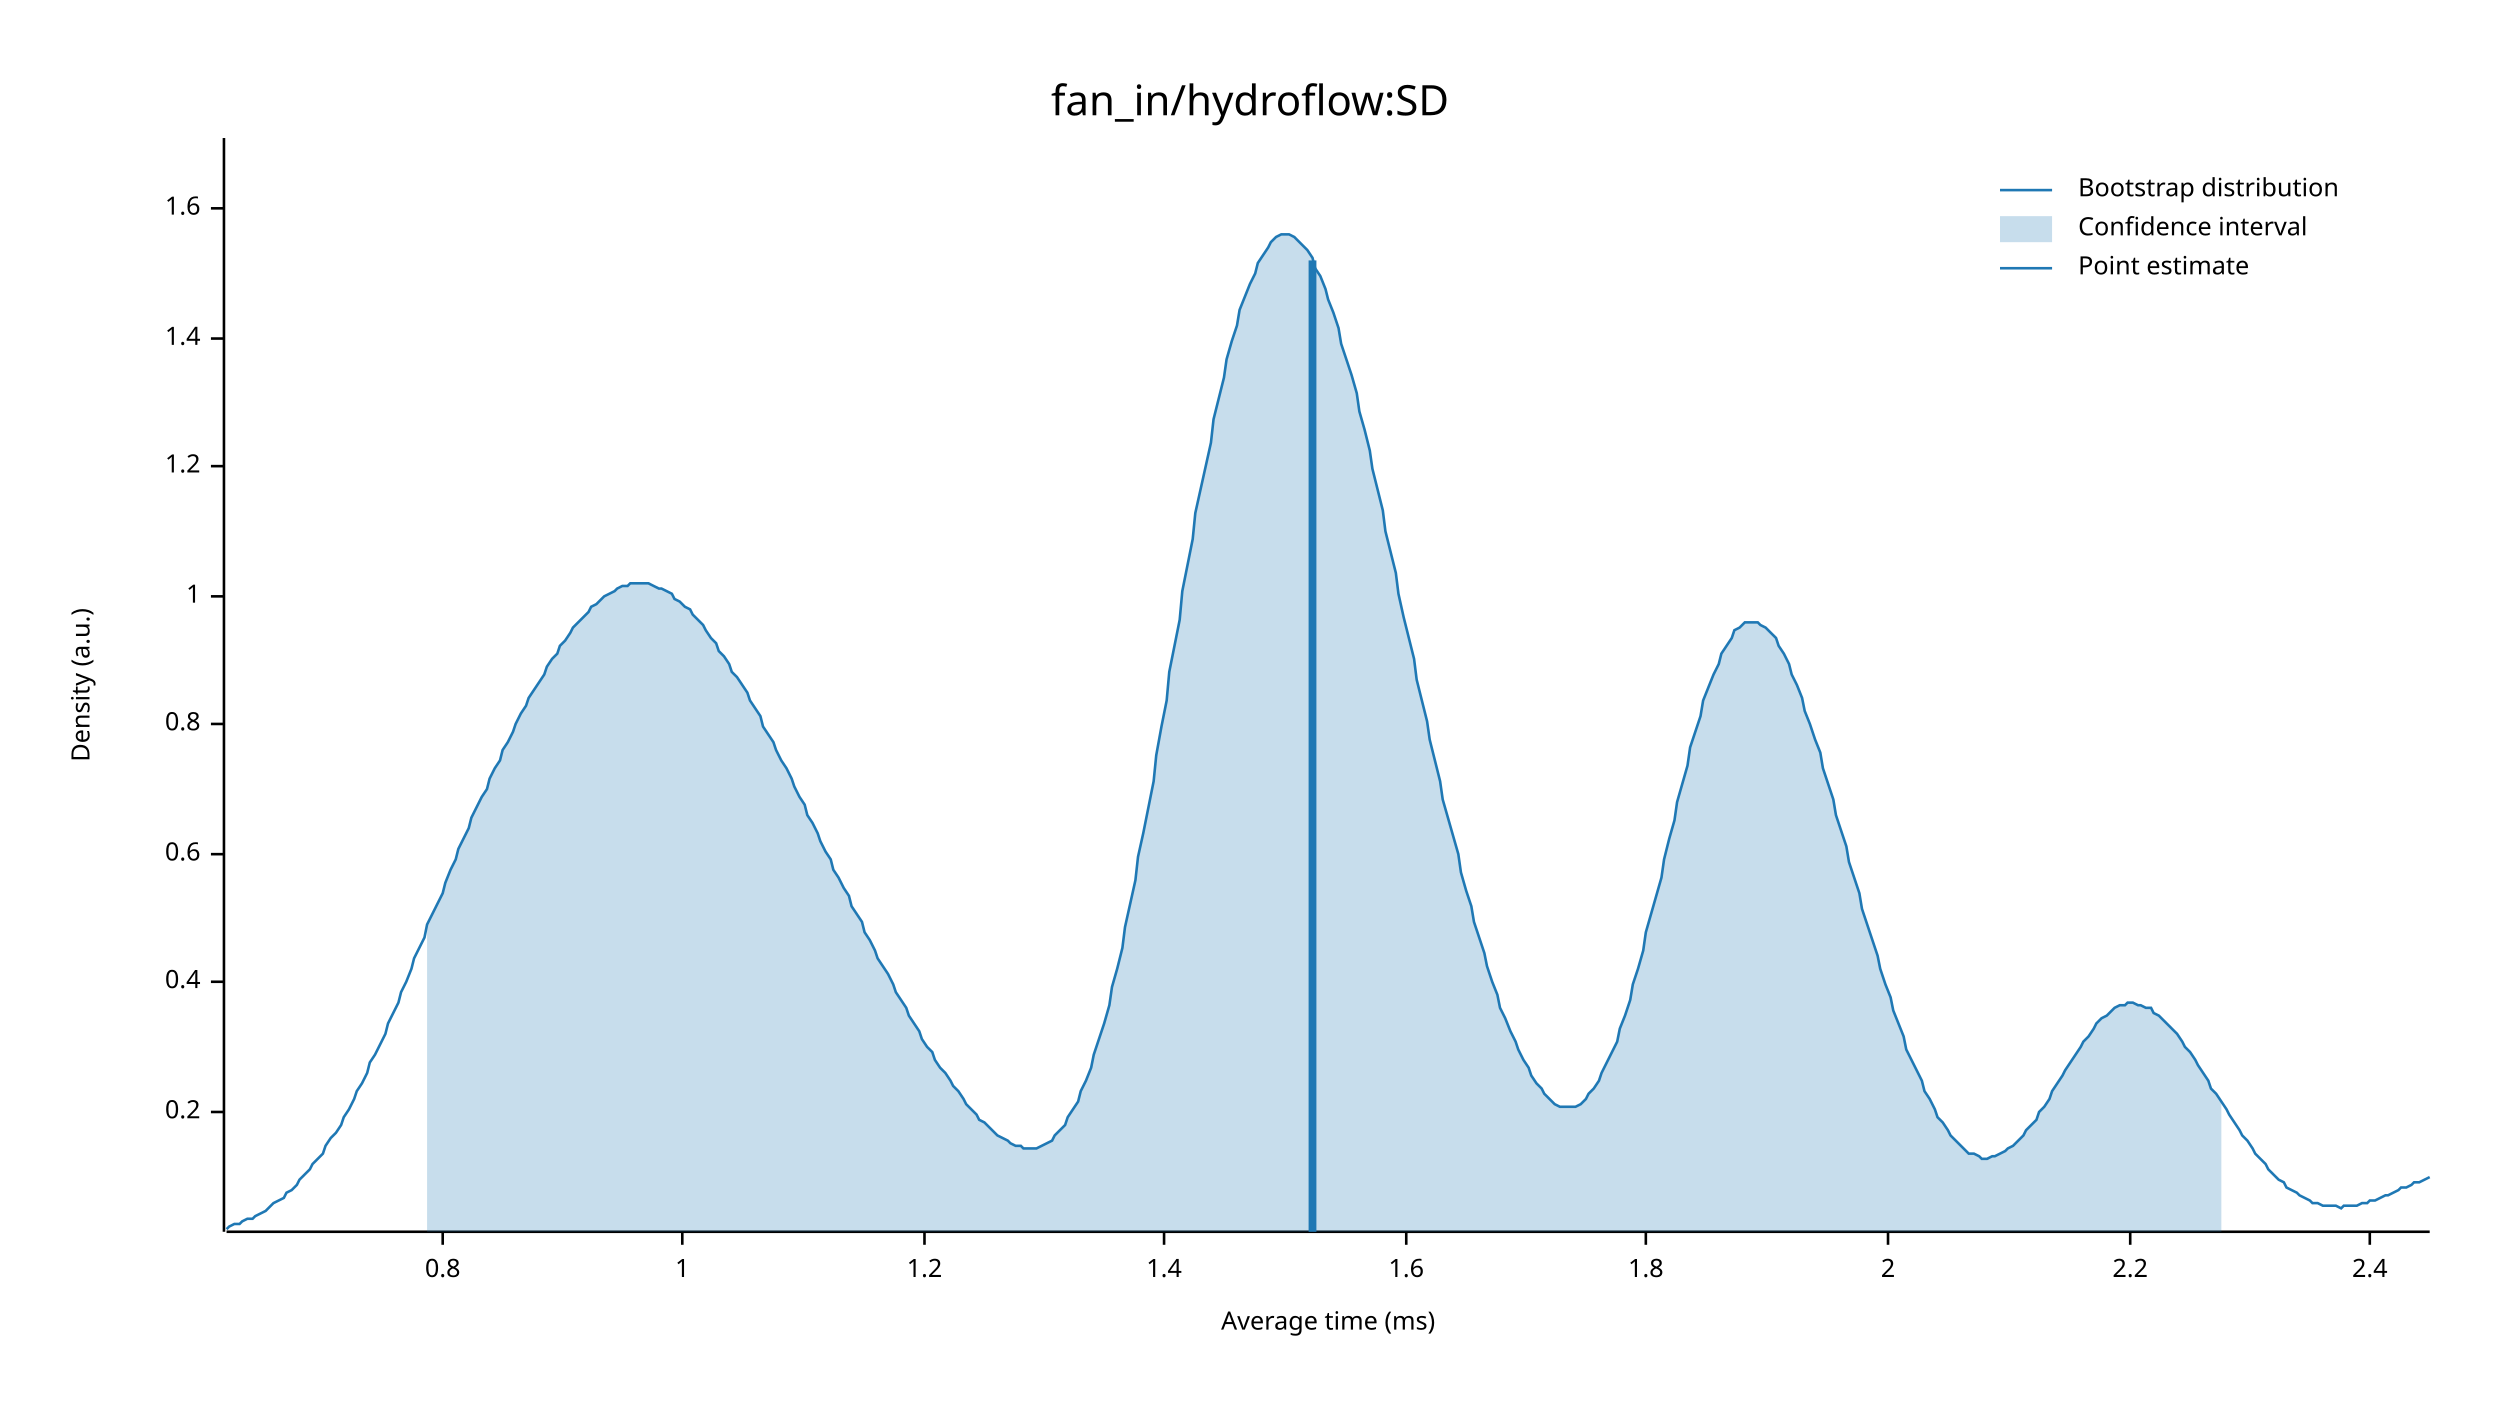
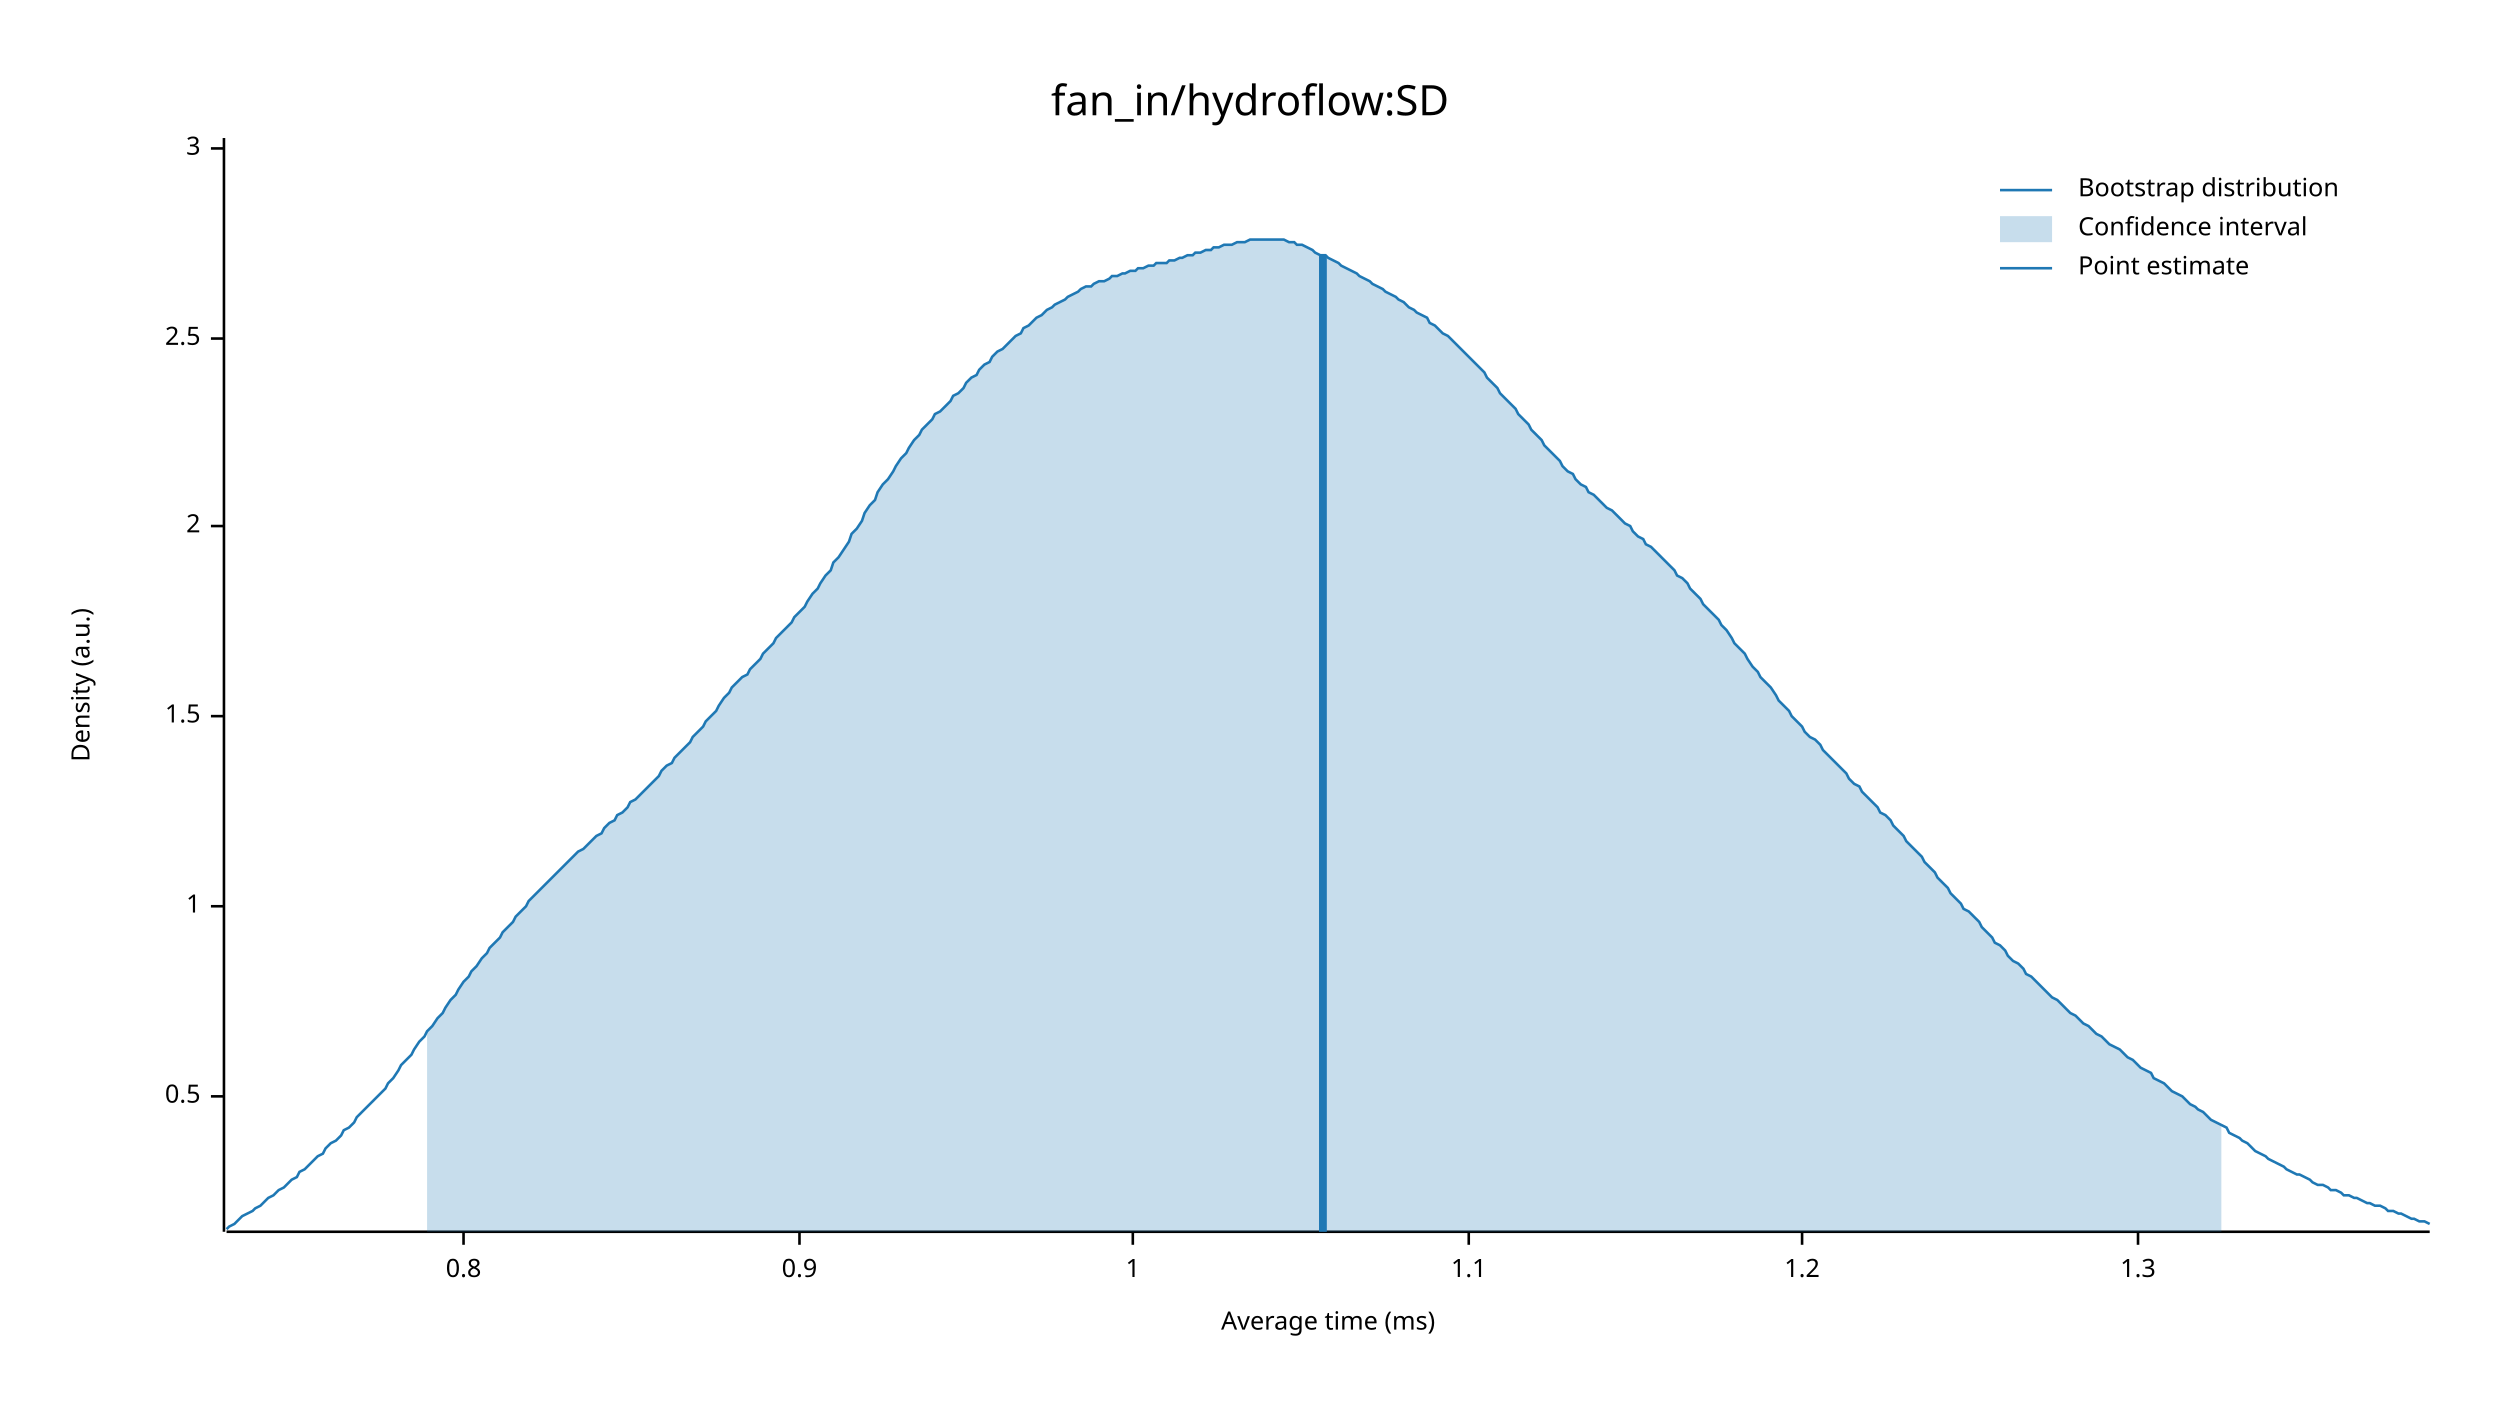
<svg xmlns="http://www.w3.org/2000/svg" width="960" height="540" viewBox="0 0 960 540">
  <text x="480" y="32" dy="0.76em" text-anchor="middle" font-family="sans-serif" font-size="16.129" opacity="1" fill="#000000">
fan_in/hydroflow:SD
</text>
  <text x="27" y="263" dy="0.76em" text-anchor="middle" font-family="sans-serif" font-size="9.677" opacity="1" fill="#000000" transform="rotate(270, 27, 263)">
Density (a.u.)
</text>
  <text x="510" y="513" dy="-0.5ex" text-anchor="middle" font-family="sans-serif" font-size="9.677" opacity="1" fill="#000000">
Average time (ms)
</text>
  <polyline fill="none" opacity="1" stroke="#000000" stroke-width="1" points="86,53 86,473 " />
-   <text x="77" y="427" dy="0.5ex" text-anchor="end" font-family="sans-serif" font-size="9.677" opacity="1" fill="#000000">
- 0.2
+   <text x="77" y="421" dy="0.5ex" text-anchor="end" font-family="sans-serif" font-size="9.677" opacity="1" fill="#000000">
+ 0.5
</text>
-   <polyline fill="none" opacity="1" stroke="#000000" stroke-width="1" points="81,427 86,427 " />
-   <text x="77" y="377" dy="0.5ex" text-anchor="end" font-family="sans-serif" font-size="9.677" opacity="1" fill="#000000">
- 0.4
+   <polyline fill="none" opacity="1" stroke="#000000" stroke-width="1" points="81,421 86,421 " />
+   <text x="77" y="348" dy="0.5ex" text-anchor="end" font-family="sans-serif" font-size="9.677" opacity="1" fill="#000000">
+ 1
</text>
-   <polyline fill="none" opacity="1" stroke="#000000" stroke-width="1" points="81,377 86,377 " />
-   <text x="77" y="328" dy="0.5ex" text-anchor="end" font-family="sans-serif" font-size="9.677" opacity="1" fill="#000000">
- 0.6
+   <polyline fill="none" opacity="1" stroke="#000000" stroke-width="1" points="81,348 86,348 " />
+   <text x="77" y="275" dy="0.5ex" text-anchor="end" font-family="sans-serif" font-size="9.677" opacity="1" fill="#000000">
+ 1.5
</text>
-   <polyline fill="none" opacity="1" stroke="#000000" stroke-width="1" points="81,328 86,328 " />
-   <text x="77" y="278" dy="0.5ex" text-anchor="end" font-family="sans-serif" font-size="9.677" opacity="1" fill="#000000">
+   <polyline fill="none" opacity="1" stroke="#000000" stroke-width="1" points="81,275 86,275 " />
+   <text x="77" y="202" dy="0.5ex" text-anchor="end" font-family="sans-serif" font-size="9.677" opacity="1" fill="#000000">
+ 2
+ </text>
+   <polyline fill="none" opacity="1" stroke="#000000" stroke-width="1" points="81,202 86,202 " />
+   <text x="77" y="130" dy="0.5ex" text-anchor="end" font-family="sans-serif" font-size="9.677" opacity="1" fill="#000000">
+ 2.5
+ </text>
+   <polyline fill="none" opacity="1" stroke="#000000" stroke-width="1" points="81,130 86,130 " />
+   <text x="77" y="57" dy="0.5ex" text-anchor="end" font-family="sans-serif" font-size="9.677" opacity="1" fill="#000000">
+ 3
+ </text>
+   <polyline fill="none" opacity="1" stroke="#000000" stroke-width="1" points="81,57 86,57 " />
+   <polyline fill="none" opacity="1" stroke="#000000" stroke-width="1" points="87,473 933,473 " />
+   <text x="178" y="483" dy="0.76em" text-anchor="middle" font-family="sans-serif" font-size="9.677" opacity="1" fill="#000000">
0.8
</text>
-   <polyline fill="none" opacity="1" stroke="#000000" stroke-width="1" points="81,278 86,278 " />
-   <text x="77" y="229" dy="0.5ex" text-anchor="end" font-family="sans-serif" font-size="9.677" opacity="1" fill="#000000">
+   <polyline fill="none" opacity="1" stroke="#000000" stroke-width="1" points="178,473 178,478 " />
+   <text x="307" y="483" dy="0.76em" text-anchor="middle" font-family="sans-serif" font-size="9.677" opacity="1" fill="#000000">
+ 0.9
+ </text>
+   <polyline fill="none" opacity="1" stroke="#000000" stroke-width="1" points="307,473 307,478 " />
+   <text x="435" y="483" dy="0.76em" text-anchor="middle" font-family="sans-serif" font-size="9.677" opacity="1" fill="#000000">
1
</text>
-   <polyline fill="none" opacity="1" stroke="#000000" stroke-width="1" points="81,229 86,229 " />
-   <text x="77" y="179" dy="0.5ex" text-anchor="end" font-family="sans-serif" font-size="9.677" opacity="1" fill="#000000">
+   <polyline fill="none" opacity="1" stroke="#000000" stroke-width="1" points="435,473 435,478 " />
+   <text x="564" y="483" dy="0.76em" text-anchor="middle" font-family="sans-serif" font-size="9.677" opacity="1" fill="#000000">
+ 1.1
+ </text>
+   <polyline fill="none" opacity="1" stroke="#000000" stroke-width="1" points="564,473 564,478 " />
+   <text x="692" y="483" dy="0.76em" text-anchor="middle" font-family="sans-serif" font-size="9.677" opacity="1" fill="#000000">
1.2
</text>
-   <polyline fill="none" opacity="1" stroke="#000000" stroke-width="1" points="81,179 86,179 " />
-   <text x="77" y="130" dy="0.5ex" text-anchor="end" font-family="sans-serif" font-size="9.677" opacity="1" fill="#000000">
- 1.4
+   <polyline fill="none" opacity="1" stroke="#000000" stroke-width="1" points="692,473 692,478 " />
+   <text x="821" y="483" dy="0.76em" text-anchor="middle" font-family="sans-serif" font-size="9.677" opacity="1" fill="#000000">
+ 1.3
</text>
-   <polyline fill="none" opacity="1" stroke="#000000" stroke-width="1" points="81,130 86,130 " />
-   <text x="77" y="80" dy="0.5ex" text-anchor="end" font-family="sans-serif" font-size="9.677" opacity="1" fill="#000000">
- 1.6
- </text>
-   <polyline fill="none" opacity="1" stroke="#000000" stroke-width="1" points="81,80 86,80 " />
-   <polyline fill="none" opacity="1" stroke="#000000" stroke-width="1" points="87,473 933,473 " />
-   <text x="170" y="483" dy="0.76em" text-anchor="middle" font-family="sans-serif" font-size="9.677" opacity="1" fill="#000000">
- 0.8
- </text>
-   <polyline fill="none" opacity="1" stroke="#000000" stroke-width="1" points="170,473 170,478 " />
-   <text x="262" y="483" dy="0.76em" text-anchor="middle" font-family="sans-serif" font-size="9.677" opacity="1" fill="#000000">
- 1
- </text>
-   <polyline fill="none" opacity="1" stroke="#000000" stroke-width="1" points="262,473 262,478 " />
-   <text x="355" y="483" dy="0.76em" text-anchor="middle" font-family="sans-serif" font-size="9.677" opacity="1" fill="#000000">
- 1.2
- </text>
-   <polyline fill="none" opacity="1" stroke="#000000" stroke-width="1" points="355,473 355,478 " />
-   <text x="447" y="483" dy="0.76em" text-anchor="middle" font-family="sans-serif" font-size="9.677" opacity="1" fill="#000000">
- 1.4
- </text>
-   <polyline fill="none" opacity="1" stroke="#000000" stroke-width="1" points="447,473 447,478 " />
-   <text x="540" y="483" dy="0.76em" text-anchor="middle" font-family="sans-serif" font-size="9.677" opacity="1" fill="#000000">
- 1.6
- </text>
-   <polyline fill="none" opacity="1" stroke="#000000" stroke-width="1" points="540,473 540,478 " />
-   <text x="632" y="483" dy="0.76em" text-anchor="middle" font-family="sans-serif" font-size="9.677" opacity="1" fill="#000000">
- 1.8
- </text>
-   <polyline fill="none" opacity="1" stroke="#000000" stroke-width="1" points="632,473 632,478 " />
-   <text x="725" y="483" dy="0.76em" text-anchor="middle" font-family="sans-serif" font-size="9.677" opacity="1" fill="#000000">
- 2
- </text>
-   <polyline fill="none" opacity="1" stroke="#000000" stroke-width="1" points="725,473 725,478 " />
-   <text x="818" y="483" dy="0.76em" text-anchor="middle" font-family="sans-serif" font-size="9.677" opacity="1" fill="#000000">
- 2.2
- </text>
-   <polyline fill="none" opacity="1" stroke="#000000" stroke-width="1" points="818,473 818,478 " />
-   <text x="910" y="483" dy="0.76em" text-anchor="middle" font-family="sans-serif" font-size="9.677" opacity="1" fill="#000000">
- 2.4
- </text>
-   <polyline fill="none" opacity="1" stroke="#000000" stroke-width="1" points="910,473 910,478 " />
-   <polyline fill="none" opacity="1" stroke="#1F78B4" stroke-width="1" points="87,472 88,471 90,470 92,470 93,469 95,468 97,468 98,467 100,466 102,465 103,464 105,462 107,461 109,460 110,458 112,457 114,455 115,453 117,451 119,449 120,447 122,445 124,443 125,440 127,437 129,435 131,432 132,429 134,426 136,422 137,419 139,416 141,412 142,408 144,405 146,401 148,397 149,393 151,389 153,385 154,381 156,377 158,372 159,368 161,364 163,360 164,355 166,351 168,347 170,343 171,339 173,334 175,330 176,326 178,322 180,318 181,314 183,310 185,306 187,303 188,299 190,295 192,292 193,288 195,285 197,281 198,278 200,274 202,271 203,268 205,265 207,262 209,259 210,256 212,253 214,251 215,248 217,246 219,243 220,241 222,239 224,237 226,235 227,233 229,232 231,230 232,229 234,228 236,227 237,226 239,225 241,225 242,224 244,224 246,224 248,224 249,224 251,225 253,226 254,226 256,227 258,228 259,230 261,231 263,233 265,234 266,236 268,238 270,240 271,242 273,245 275,247 276,250 278,252 280,255 281,258 283,260 285,263 287,266 288,269 290,272 292,275 293,279 295,282 297,285 298,288 300,292 302,295 304,299 305,302 307,306 309,309 310,313 312,316 314,320 315,323 317,327 319,330 320,334 322,337 324,341 326,344 327,348 329,351 331,354 332,358 334,361 336,365 337,368 339,371 341,374 343,378 344,381 346,384 348,387 349,390 351,393 353,396 354,399 356,402 358,404 359,407 361,410 363,412 365,415 366,417 368,419 370,422 371,424 373,426 375,428 376,430 378,431 380,433 381,434 383,436 385,437 387,438 388,439 390,440 392,440 393,441 395,441 397,441 398,441 400,440 402,439 404,438 405,436 407,434 409,432 410,429 412,426 414,423 415,419 417,415 419,410 420,405 422,399 424,393 426,386 427,379 429,372 431,364 432,356 434,347 436,338 437,329 439,320 441,310 443,300 444,290 446,279 448,269 449,258 451,248 453,238 454,227 456,217 458,207 459,197 461,188 463,179 465,170 466,161 468,153 470,145 471,138 473,131 475,125 476,119 478,114 480,109 482,105 483,101 485,98 487,95 488,93 490,91 492,90 493,90 495,90 497,91 498,92 500,94 502,96 504,99 505,103 507,106 509,111 510,115 512,120 514,126 515,132 517,138 519,144 521,151 522,158 524,165 526,173 527,180 529,188 531,196 532,204 534,212 536,220 537,228 539,237 541,245 543,253 544,261 546,269 548,277 549,284 551,292 553,300 554,307 556,314 558,321 560,328 561,335 563,342 565,348 566,354 568,360 570,366 571,371 573,377 575,382 576,387 578,391 580,396 582,400 583,403 585,407 587,410 588,413 590,416 592,418 593,420 595,422 597,424 599,425 600,425 602,425 604,425 605,425 607,424 609,422 610,420 612,418 614,415 615,412 617,408 619,404 621,400 622,395 624,390 626,384 627,378 629,372 631,365 632,358 634,351 636,344 638,337 639,330 641,322 643,315 644,308 646,301 648,294 649,287 651,281 653,275 654,269 656,264 658,259 660,255 661,251 663,248 665,245 666,242 668,241 670,239 671,239 673,239 675,239 676,240 678,241 680,243 682,245 683,248 685,251 687,255 688,259 690,263 692,268 693,273 695,278 697,284 699,289 700,295 702,301 704,307 705,313 707,319 709,325 710,331 712,337 714,343 715,349 717,355 719,361 721,367 722,372 724,378 726,383 727,388 729,393 731,398 732,403 734,407 736,411 738,415 739,419 741,422 743,426 744,429 746,431 748,434 749,436 751,438 753,440 754,441 756,443 758,443 760,444 761,445 763,445 765,444 766,444 768,443 770,442 771,441 773,440 775,438 777,436 778,434 780,432 782,430 783,427 785,425 787,422 788,419 790,416 792,413 793,411 795,408 797,405 799,402 800,400 802,398 804,395 805,393 807,391 809,390 810,389 812,387 814,386 816,386 817,385 819,385 821,386 822,386 824,387 826,387 827,389 829,390 831,392 832,393 834,395 836,397 838,400 839,402 841,404 843,407 844,409 846,412 848,415 849,418 851,420 853,423 855,426 856,428 858,431 860,434 861,436 863,438 865,441 866,443 868,445 870,447 871,449 873,451 875,453 877,454 878,456 880,457 882,458 883,459 885,460 887,461 888,462 890,462 892,463 894,463 895,463 897,463 899,464 900,463 902,463 904,463 905,463 907,462 909,462 910,461 912,461 914,460 916,459 917,459 919,458 921,457 922,456 924,456 926,455 927,454 929,454 931,453 933,452 " />
-   <polygon opacity="0.25" fill="#1F78B4" points="164,355 166,351 168,347 170,343 171,339 173,334 175,330 176,326 178,322 180,318 181,314 183,310 185,306 187,303 188,299 190,295 192,292 193,288 195,285 197,281 198,278 200,274 202,271 203,268 205,265 207,262 209,259 210,256 212,253 214,251 215,248 217,246 219,243 220,241 222,239 224,237 226,235 227,233 229,232 231,230 232,229 234,228 236,227 237,226 239,225 241,225 242,224 244,224 246,224 248,224 249,224 251,225 253,226 254,226 256,227 258,228 259,230 261,231 263,233 265,234 266,236 268,238 270,240 271,242 273,245 275,247 276,250 278,252 280,255 281,258 283,260 285,263 287,266 288,269 290,272 292,275 293,279 295,282 297,285 298,288 300,292 302,295 304,299 305,302 307,306 309,309 310,313 312,316 314,320 315,323 317,327 319,330 320,334 322,337 324,341 326,344 327,348 329,351 331,354 332,358 334,361 336,365 337,368 339,371 341,374 343,378 344,381 346,384 348,387 349,390 351,393 353,396 354,399 356,402 358,404 359,407 361,410 363,412 365,415 366,417 368,419 370,422 371,424 373,426 375,428 376,430 378,431 380,433 381,434 383,436 385,437 387,438 388,439 390,440 392,440 393,441 395,441 397,441 398,441 400,440 402,439 404,438 405,436 407,434 409,432 410,429 412,426 414,423 415,419 417,415 419,410 420,405 422,399 424,393 426,386 427,379 429,372 431,364 432,356 434,347 436,338 437,329 439,320 441,310 443,300 444,290 446,279 448,269 449,258 451,248 453,238 454,227 456,217 458,207 459,197 461,188 463,179 465,170 466,161 468,153 470,145 471,138 473,131 475,125 476,119 478,114 480,109 482,105 483,101 485,98 487,95 488,93 490,91 492,90 493,90 495,90 497,91 498,92 500,94 502,96 504,99 505,103 507,106 509,111 510,115 512,120 514,126 515,132 517,138 519,144 521,151 522,158 524,165 526,173 527,180 529,188 531,196 532,204 534,212 536,220 537,228 539,237 541,245 543,253 544,261 546,269 548,277 549,284 551,292 553,300 554,307 556,314 558,321 560,328 561,335 563,342 565,348 566,354 568,360 570,366 571,371 573,377 575,382 576,387 578,391 580,396 582,400 583,403 585,407 587,410 588,413 590,416 592,418 593,420 595,422 597,424 599,425 600,425 602,425 604,425 605,425 607,424 609,422 610,420 612,418 614,415 615,412 617,408 619,404 621,400 622,395 624,390 626,384 627,378 629,372 631,365 632,358 634,351 636,344 638,337 639,330 641,322 643,315 644,308 646,301 648,294 649,287 651,281 653,275 654,269 656,264 658,259 660,255 661,251 663,248 665,245 666,242 668,241 670,239 671,239 673,239 675,239 676,240 678,241 680,243 682,245 683,248 685,251 687,255 688,259 690,263 692,268 693,273 695,278 697,284 699,289 700,295 702,301 704,307 705,313 707,319 709,325 710,331 712,337 714,343 715,349 717,355 719,361 721,367 722,372 724,378 726,383 727,388 729,393 731,398 732,403 734,407 736,411 738,415 739,419 741,422 743,426 744,429 746,431 748,434 749,436 751,438 753,440 754,441 756,443 758,443 760,444 761,445 763,445 765,444 766,444 768,443 770,442 771,441 773,440 775,438 777,436 778,434 780,432 782,430 783,427 785,425 787,422 788,419 790,416 792,413 793,411 795,408 797,405 799,402 800,400 802,398 804,395 805,393 807,391 809,390 810,389 812,387 814,386 816,386 817,385 819,385 821,386 822,386 824,387 826,387 827,389 829,390 831,392 832,393 834,395 836,397 838,400 839,402 841,404 843,407 844,409 846,412 848,415 849,418 851,420 853,423 853,473 164,473 " />
-   <polyline fill="none" opacity="1" stroke="#1F78B4" stroke-width="3" points="504,473 504,100 " />
+   <polyline fill="none" opacity="1" stroke="#000000" stroke-width="1" points="821,473 821,478 " />
+   <polyline fill="none" opacity="1" stroke="#1F78B4" stroke-width="1" points="87,472 88,471 90,470 92,468 93,467 95,466 97,465 98,464 100,463 102,461 103,460 105,459 107,457 109,456 110,455 112,453 114,452 115,450 117,449 119,447 120,446 122,444 124,443 125,441 127,439 129,438 131,436 132,434 134,433 136,431 137,429 139,427 141,425 142,424 144,422 146,420 148,418 149,416 151,414 153,411 154,409 156,407 158,405 159,403 161,400 163,398 164,396 166,394 168,391 170,389 171,387 173,384 175,382 176,380 178,377 180,375 181,373 183,371 185,368 187,366 188,364 190,362 192,360 193,358 195,356 197,354 198,352 200,350 202,348 203,346 205,344 207,342 209,340 210,339 212,337 214,335 215,334 217,332 219,330 220,329 222,327 224,326 226,324 227,323 229,321 231,320 232,318 234,316 236,315 237,313 239,312 241,310 242,308 244,307 246,305 248,303 249,302 251,300 253,298 254,296 256,294 258,293 259,291 261,289 263,287 265,285 266,283 268,281 270,279 271,277 273,275 275,273 276,271 278,268 280,266 281,264 283,262 285,260 287,259 288,257 290,255 292,253 293,251 295,249 297,247 298,245 300,243 302,241 304,239 305,237 307,235 309,233 310,231 312,228 314,226 315,224 317,221 319,219 320,216 322,214 324,211 326,208 327,205 329,203 331,200 332,197 334,194 336,192 337,189 339,186 341,184 343,181 344,179 346,176 348,174 349,172 351,169 353,167 354,165 356,163 358,161 359,159 361,158 363,156 365,154 366,152 368,151 370,149 371,147 373,145 375,144 376,142 378,140 380,139 381,137 383,135 385,134 387,132 388,131 390,129 392,128 393,126 395,125 397,123 398,122 400,121 402,119 404,118 405,117 407,116 409,115 410,114 412,113 414,112 415,111 417,110 419,110 420,109 422,108 424,108 426,107 427,106 429,106 431,105 432,105 434,104 436,104 437,103 439,103 441,102 443,102 444,101 446,101 448,101 449,100 451,100 453,99 454,99 456,98 458,98 459,97 461,97 463,96 465,96 466,95 468,95 470,94 471,94 473,94 475,93 476,93 478,93 480,92 482,92 483,92 485,92 487,92 488,92 490,92 492,92 493,92 495,93 497,93 498,94 500,94 502,95 504,96 505,97 507,98 509,98 510,99 512,100 514,101 515,102 517,103 519,104 521,105 522,106 524,107 526,108 527,109 529,110 531,111 532,112 534,113 536,114 537,115 539,116 541,118 543,119 544,120 546,121 548,122 549,124 551,125 553,127 554,128 556,129 558,131 560,133 561,134 563,136 565,138 566,139 568,141 570,143 571,145 573,147 575,149 576,151 578,153 580,155 582,157 583,159 585,161 587,163 588,165 590,167 592,169 593,171 595,173 597,175 599,177 600,179 602,181 604,182 605,184 607,186 609,187 610,189 612,190 614,192 615,193 617,195 619,196 621,198 622,199 624,201 626,202 627,204 629,206 631,207 632,209 634,210 636,212 638,214 639,215 641,217 643,219 644,221 646,222 648,224 649,226 651,228 653,230 654,232 656,234 658,236 660,238 661,240 663,242 665,245 666,247 668,249 670,251 671,253 673,256 675,258 676,260 678,262 680,264 682,267 683,269 685,271 687,273 688,275 690,277 692,279 693,281 695,283 697,284 699,286 700,288 702,290 704,292 705,293 707,295 709,297 710,299 712,301 714,302 715,304 717,306 719,308 721,310 722,312 724,313 726,315 727,317 729,319 731,321 732,323 734,325 736,327 738,329 739,331 741,333 743,335 744,337 746,339 748,341 749,343 751,345 753,347 754,349 756,350 758,352 760,354 761,356 763,358 765,360 766,362 768,363 770,365 771,367 773,369 775,370 777,372 778,374 780,375 782,377 783,378 785,380 787,382 788,383 790,384 792,386 793,387 795,389 797,390 799,392 800,393 802,394 804,396 805,397 807,398 809,400 810,401 812,402 814,403 816,405 817,406 819,407 821,409 822,410 824,411 826,412 827,414 829,415 831,416 832,417 834,419 836,420 838,421 839,422 841,424 843,425 844,426 846,427 848,429 849,430 851,431 853,432 855,433 856,435 858,436 860,437 861,438 863,439 865,441 866,442 868,443 870,444 871,445 873,446 875,447 877,448 878,449 880,450 882,451 883,451 885,452 887,453 888,454 890,455 892,455 894,456 895,457 897,457 899,458 900,459 902,459 904,460 905,460 907,461 909,462 910,462 912,463 914,463 916,464 917,465 919,465 921,466 922,466 924,467 926,468 927,468 929,469 931,469 933,470 " />
+   <polygon opacity="0.25" fill="#1F78B4" points="164,396 166,394 168,391 170,389 171,387 173,384 175,382 176,380 178,377 180,375 181,373 183,371 185,368 187,366 188,364 190,362 192,360 193,358 195,356 197,354 198,352 200,350 202,348 203,346 205,344 207,342 209,340 210,339 212,337 214,335 215,334 217,332 219,330 220,329 222,327 224,326 226,324 227,323 229,321 231,320 232,318 234,316 236,315 237,313 239,312 241,310 242,308 244,307 246,305 248,303 249,302 251,300 253,298 254,296 256,294 258,293 259,291 261,289 263,287 265,285 266,283 268,281 270,279 271,277 273,275 275,273 276,271 278,268 280,266 281,264 283,262 285,260 287,259 288,257 290,255 292,253 293,251 295,249 297,247 298,245 300,243 302,241 304,239 305,237 307,235 309,233 310,231 312,228 314,226 315,224 317,221 319,219 320,216 322,214 324,211 326,208 327,205 329,203 331,200 332,197 334,194 336,192 337,189 339,186 341,184 343,181 344,179 346,176 348,174 349,172 351,169 353,167 354,165 356,163 358,161 359,159 361,158 363,156 365,154 366,152 368,151 370,149 371,147 373,145 375,144 376,142 378,140 380,139 381,137 383,135 385,134 387,132 388,131 390,129 392,128 393,126 395,125 397,123 398,122 400,121 402,119 404,118 405,117 407,116 409,115 410,114 412,113 414,112 415,111 417,110 419,110 420,109 422,108 424,108 426,107 427,106 429,106 431,105 432,105 434,104 436,104 437,103 439,103 441,102 443,102 444,101 446,101 448,101 449,100 451,100 453,99 454,99 456,98 458,98 459,97 461,97 463,96 465,96 466,95 468,95 470,94 471,94 473,94 475,93 476,93 478,93 480,92 482,92 483,92 485,92 487,92 488,92 490,92 492,92 493,92 495,93 497,93 498,94 500,94 502,95 504,96 505,97 507,98 509,98 510,99 512,100 514,101 515,102 517,103 519,104 521,105 522,106 524,107 526,108 527,109 529,110 531,111 532,112 534,113 536,114 537,115 539,116 541,118 543,119 544,120 546,121 548,122 549,124 551,125 553,127 554,128 556,129 558,131 560,133 561,134 563,136 565,138 566,139 568,141 570,143 571,145 573,147 575,149 576,151 578,153 580,155 582,157 583,159 585,161 587,163 588,165 590,167 592,169 593,171 595,173 597,175 599,177 600,179 602,181 604,182 605,184 607,186 609,187 610,189 612,190 614,192 615,193 617,195 619,196 621,198 622,199 624,201 626,202 627,204 629,206 631,207 632,209 634,210 636,212 638,214 639,215 641,217 643,219 644,221 646,222 648,224 649,226 651,228 653,230 654,232 656,234 658,236 660,238 661,240 663,242 665,245 666,247 668,249 670,251 671,253 673,256 675,258 676,260 678,262 680,264 682,267 683,269 685,271 687,273 688,275 690,277 692,279 693,281 695,283 697,284 699,286 700,288 702,290 704,292 705,293 707,295 709,297 710,299 712,301 714,302 715,304 717,306 719,308 721,310 722,312 724,313 726,315 727,317 729,319 731,321 732,323 734,325 736,327 738,329 739,331 741,333 743,335 744,337 746,339 748,341 749,343 751,345 753,347 754,349 756,350 758,352 760,354 761,356 763,358 765,360 766,362 768,363 770,365 771,367 773,369 775,370 777,372 778,374 780,375 782,377 783,378 785,380 787,382 788,383 790,384 792,386 793,387 795,389 797,390 799,392 800,393 802,394 804,396 805,397 807,398 809,400 810,401 812,402 814,403 816,405 817,406 819,407 821,409 822,410 824,411 826,412 827,414 829,415 831,416 832,417 834,419 836,420 838,421 839,422 841,424 843,425 844,426 846,427 848,429 849,430 851,431 853,432 853,473 164,473 " />
+   <polyline fill="none" opacity="1" stroke="#1F78B4" stroke-width="3" points="508,473 508,98 " />
  <text x="798" y="68" dy="0.76em" text-anchor="start" font-family="sans-serif" font-size="9.677" opacity="1" fill="#000000">
Bootstrap distribution
</text>
  <text x="798" y="83" dy="0.76em" text-anchor="start" font-family="sans-serif" font-size="9.677" opacity="1" fill="#000000">
Confidence interval
</text>
  <text x="798" y="98" dy="0.76em" text-anchor="start" font-family="sans-serif" font-size="9.677" opacity="1" fill="#000000">
Point estimate
</text>
  <polyline fill="none" opacity="1" stroke="#1F78B4" stroke-width="1" points="768,73 788,73 " />
  <rect x="768" y="83" width="20" height="10" opacity="0.25" fill="#1F78B4" stroke="none" />
  <polyline fill="none" opacity="1" stroke="#1F78B4" stroke-width="1" points="768,103 788,103 " />
</svg>
